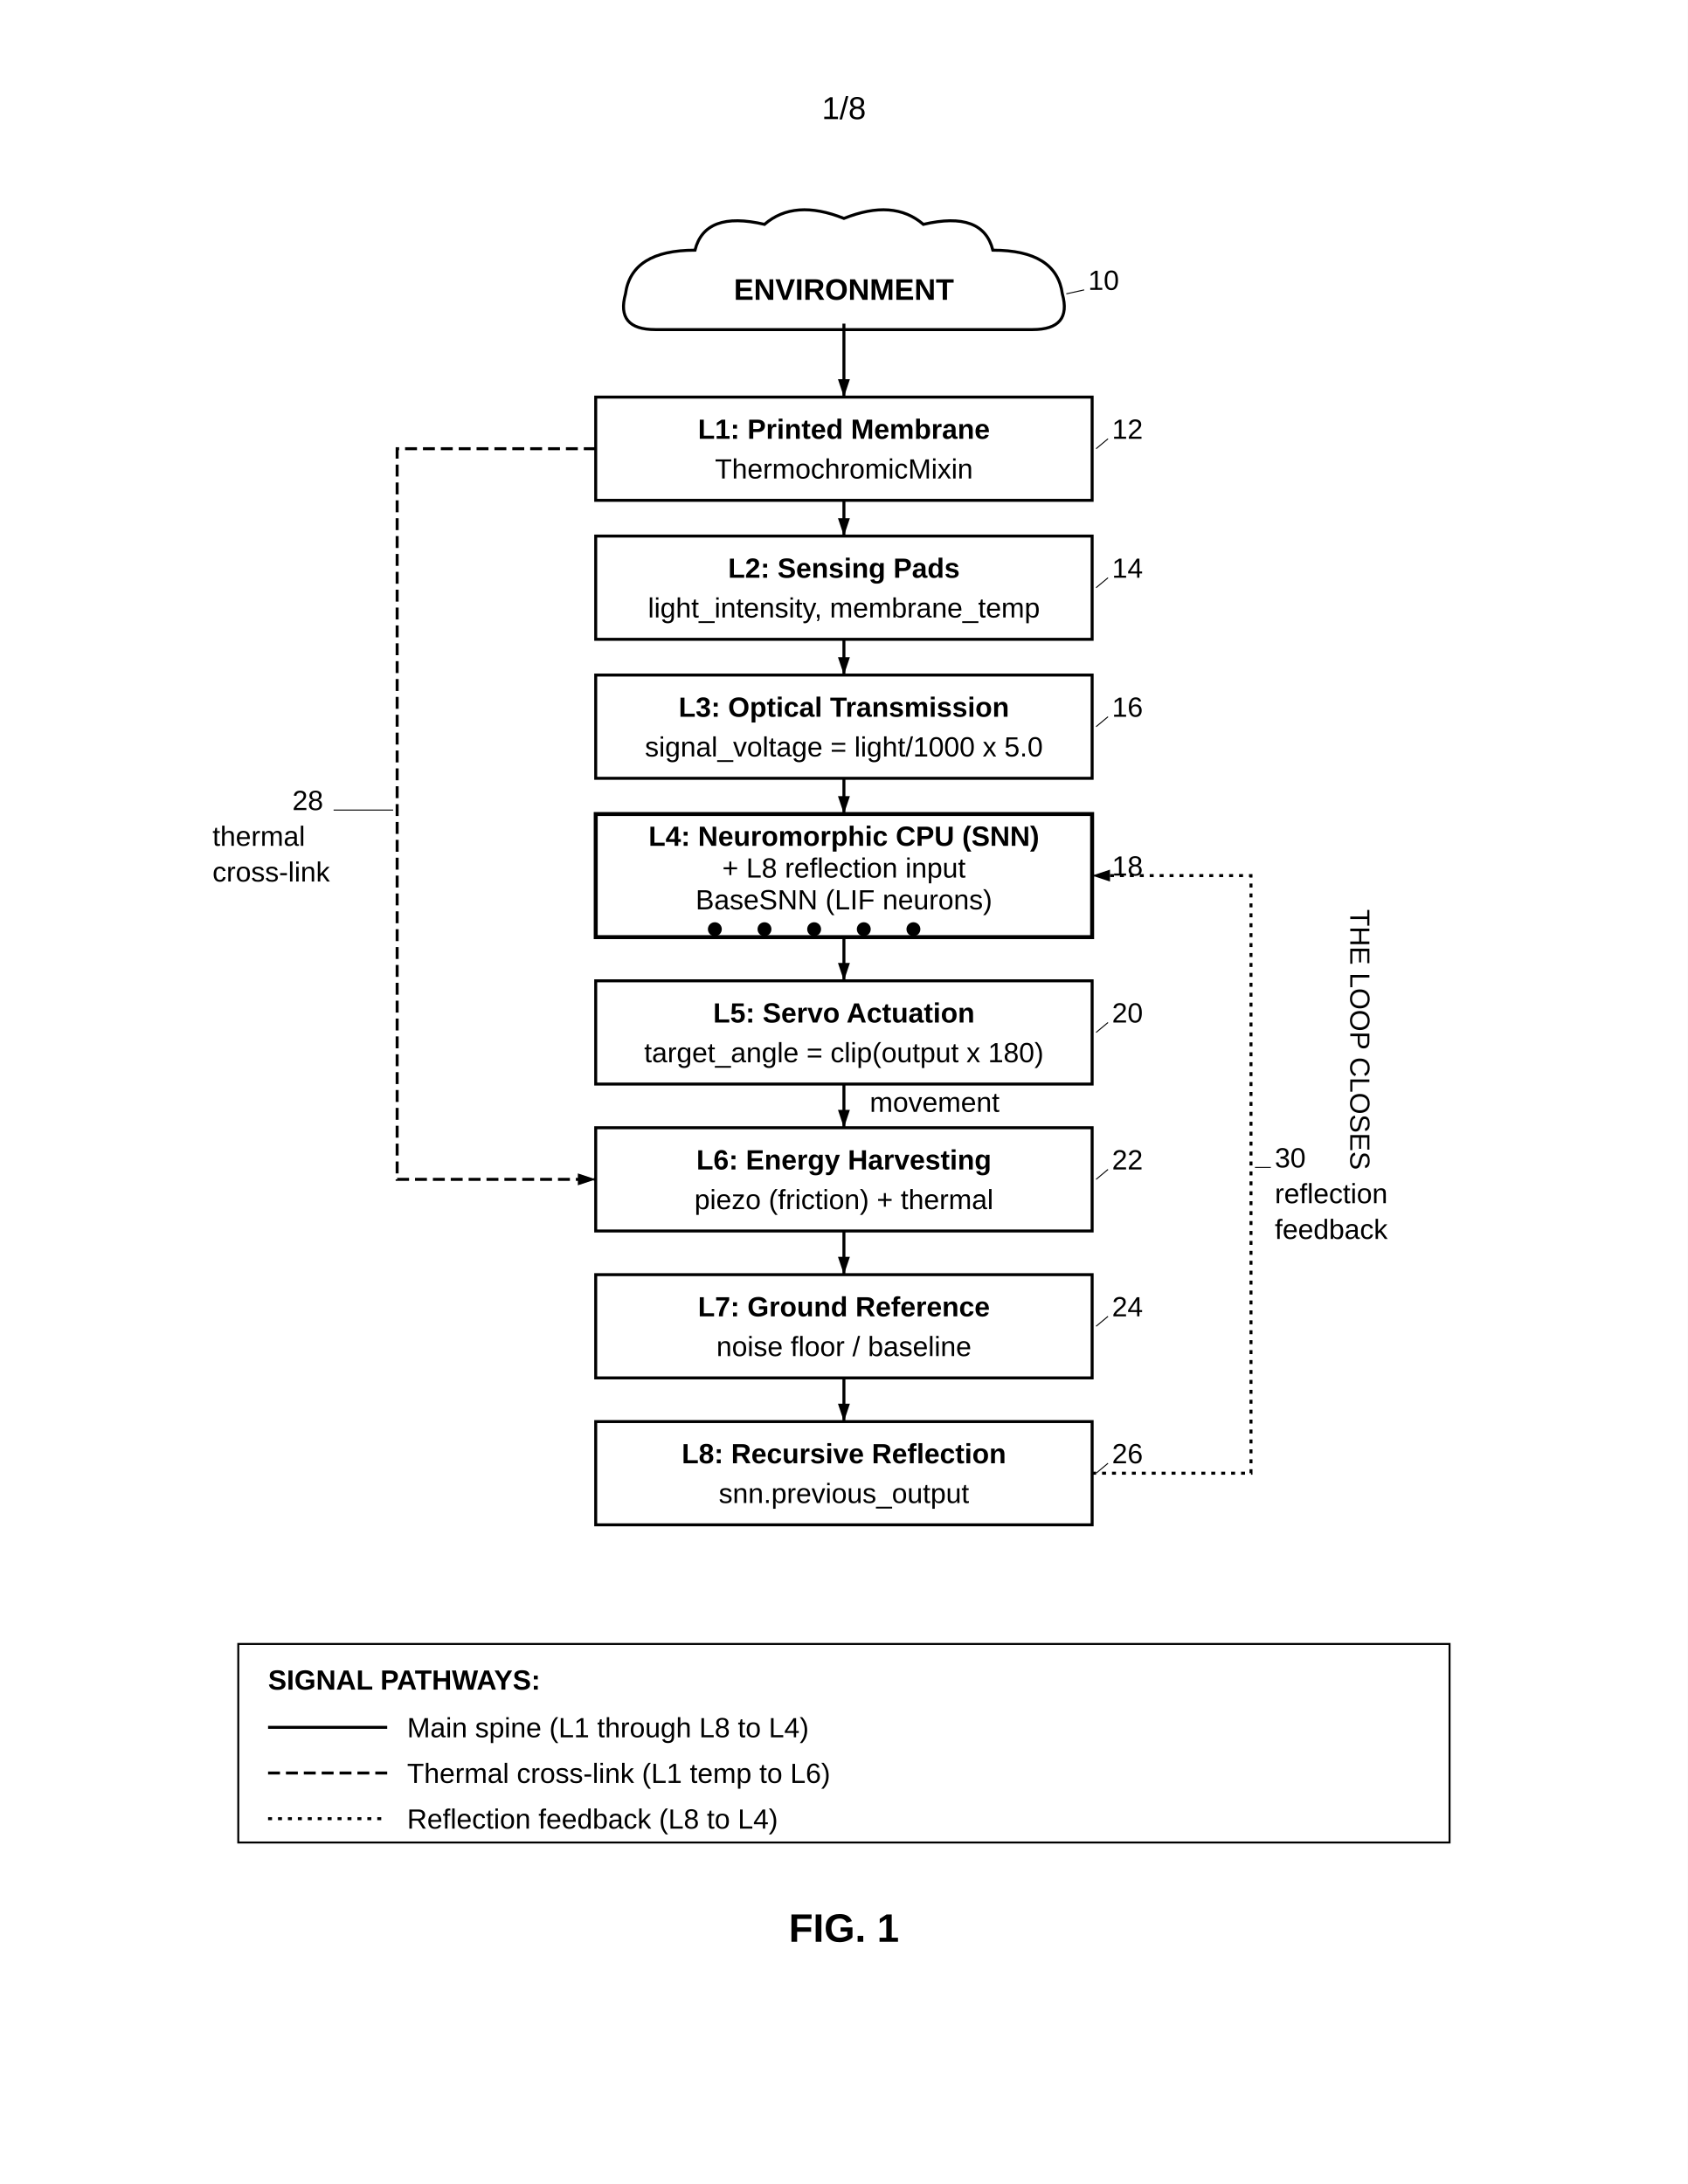
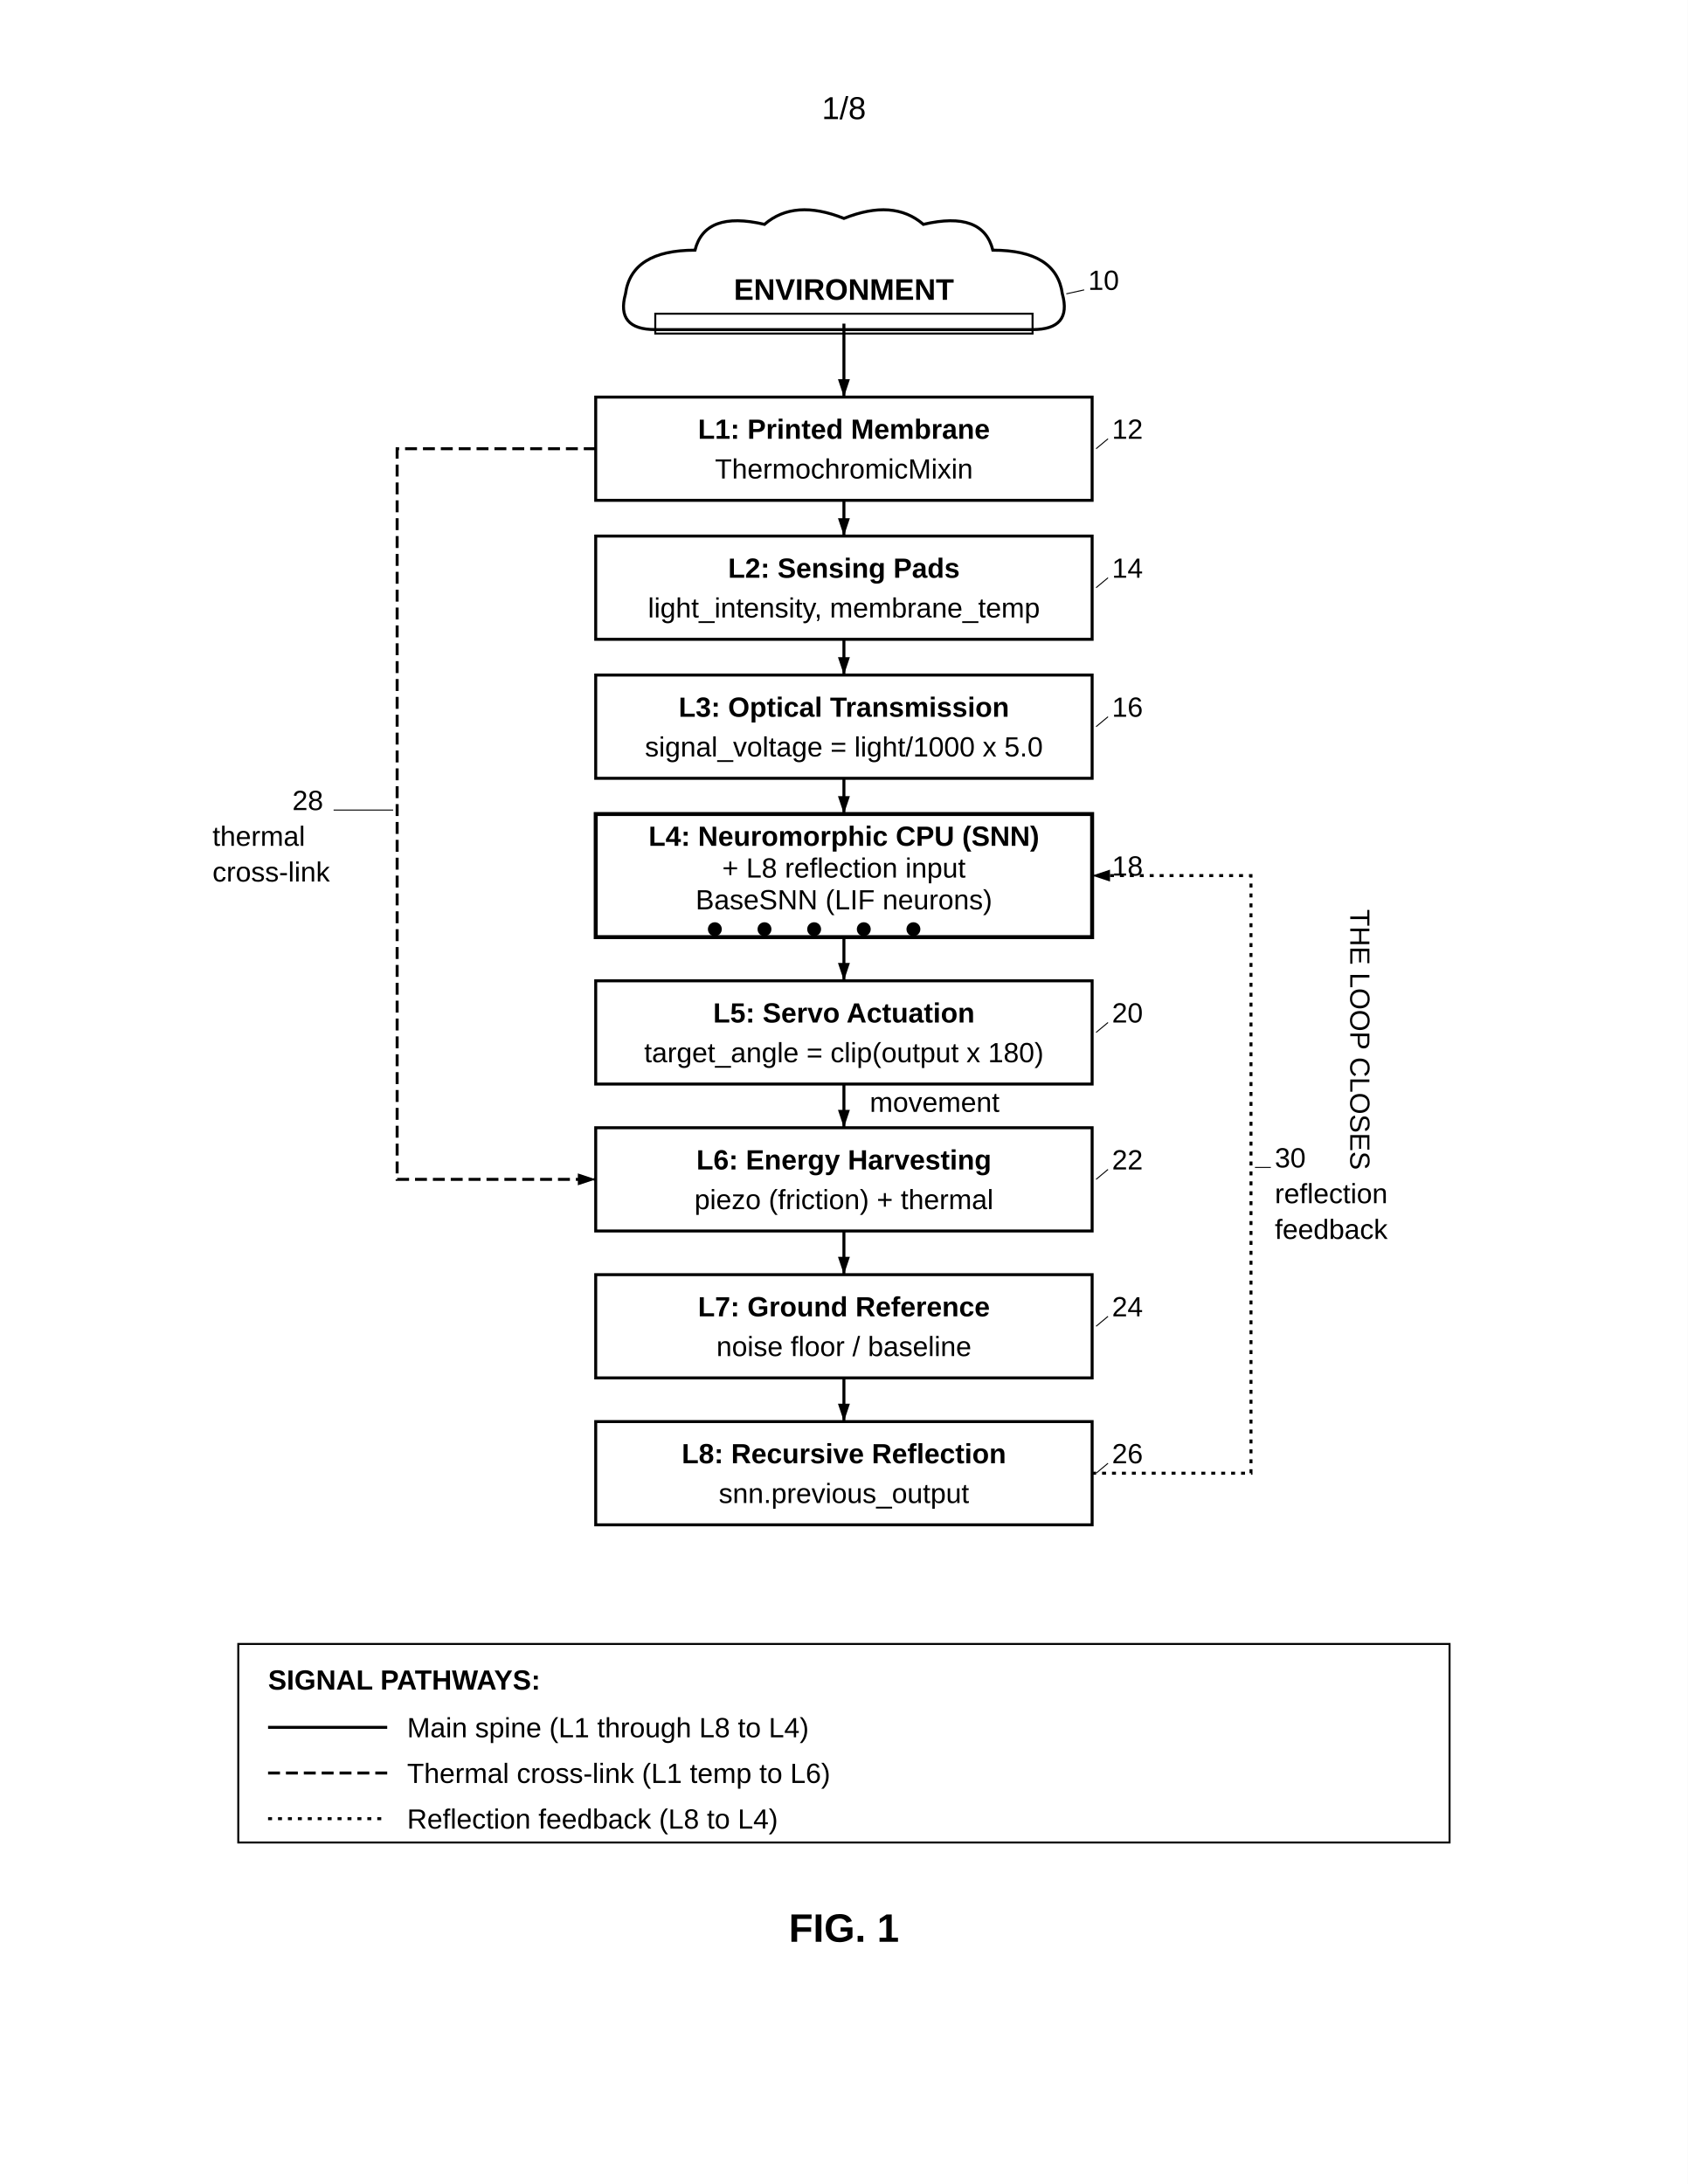
<svg xmlns="http://www.w3.org/2000/svg" width="8.5in" height="11in" viewBox="0 0 850 1100">
  <defs>
    <marker id="ah" markerWidth="6" markerHeight="4" refX="6" refY="2" orient="auto">
      <polygon points="0 0, 6 2, 0 4" fill="black" />
    </marker>
    <marker id="ah-rev" markerWidth="6" markerHeight="4" refX="0" refY="2" orient="auto">
      <polygon points="6 0, 0 2, 6 4" fill="black" />
    </marker>
  </defs>
  <rect width="100%" height="100%" fill="white" />
  <text x="425" y="60" font-family="Arial, sans-serif" font-size="16" text-anchor="middle" fill="black">1/8</text>
  <g transform="translate(0, 58)">
    <path d="M 330 108              Q 310 108, 315 90              Q 318 68, 350 68              Q 355 48, 385 55              Q 400 42, 425 52              Q 450 42, 465 55              Q 495 48, 500 68              Q 532 68, 535 90              Q 540 108, 520 108              Z" fill="none" stroke="black" stroke-width="1.5" />
    <text x="425" y="93" font-family="Arial, sans-serif" font-size="15" font-weight="bold" text-anchor="middle" fill="black">ENVIRONMENT</text>
    <text x="548" y="88" font-family="Arial, sans-serif" font-size="14" text-anchor="start" fill="black">10</text>
    <line x1="546" y1="88" x2="537" y2="90" stroke="black" stroke-width="0.5" />
+     <rect x="330" y="100" width="190" height="10" fill="none" stroke="black" stroke-width="1" />
    <line x1="425" y1="105" x2="425" y2="142" stroke="black" stroke-width="1.5" marker-end="url(#ah)" />
    <rect x="300" y="142" width="250" height="52" fill="none" stroke="black" stroke-width="1.5" />
    <text x="425" y="163" font-family="Arial, sans-serif" font-size="14" font-weight="bold" text-anchor="middle" fill="black">L1: Printed Membrane</text>
    <text x="425" y="183" font-family="Arial, sans-serif" font-size="14" text-anchor="middle" fill="black">ThermochromicMixin</text>
    <text x="560" y="163" font-family="Arial, sans-serif" font-size="14" text-anchor="start" fill="black">12</text>
    <line x1="558" y1="163" x2="552" y2="168" stroke="black" stroke-width="0.5" />
    <line x1="425" y1="194" x2="425" y2="212" stroke="black" stroke-width="1.5" marker-end="url(#ah)" />
    <rect x="300" y="212" width="250" height="52" fill="none" stroke="black" stroke-width="1.5" />
    <text x="425" y="233" font-family="Arial, sans-serif" font-size="14" font-weight="bold" text-anchor="middle" fill="black">L2: Sensing Pads</text>
    <text x="425" y="253" font-family="Arial, sans-serif" font-size="14" text-anchor="middle" fill="black">light_intensity, membrane_temp</text>
    <text x="560" y="233" font-family="Arial, sans-serif" font-size="14" text-anchor="start" fill="black">14</text>
    <line x1="558" y1="233" x2="552" y2="238" stroke="black" stroke-width="0.5" />
    <line x1="425" y1="264" x2="425" y2="282" stroke="black" stroke-width="1.5" marker-end="url(#ah)" />
    <rect x="300" y="282" width="250" height="52" fill="none" stroke="black" stroke-width="1.5" />
    <text x="425" y="303" font-family="Arial, sans-serif" font-size="14" font-weight="bold" text-anchor="middle" fill="black">L3: Optical Transmission</text>
    <text x="425" y="323" font-family="Arial, sans-serif" font-size="14" text-anchor="middle" fill="black">signal_voltage = light/1000 x 5.0</text>
    <text x="560" y="303" font-family="Arial, sans-serif" font-size="14" text-anchor="start" fill="black">16</text>
    <line x1="558" y1="303" x2="552" y2="308" stroke="black" stroke-width="0.5" />
    <line x1="425" y1="334" x2="425" y2="352" stroke="black" stroke-width="1.5" marker-end="url(#ah)" />
    <rect x="300" y="352" width="250" height="62" fill="none" stroke="black" stroke-width="2" />
    <text x="425" y="368" font-family="Arial, sans-serif" font-size="14" font-weight="bold" text-anchor="middle" fill="black">L4: Neuromorphic CPU (SNN)</text>
    <text x="425" y="384" font-family="Arial, sans-serif" font-size="14" text-anchor="middle" fill="black">+ L8 reflection input</text>
    <text x="425" y="400" font-family="Arial, sans-serif" font-size="14" text-anchor="middle" fill="black">BaseSNN (LIF neurons)</text>
    <circle cx="360" cy="410" r="3" fill="black" stroke="black" stroke-width="1" />
    <circle cx="385" cy="410" r="3" fill="black" stroke="black" stroke-width="1" />
    <circle cx="410" cy="410" r="3" fill="black" stroke="black" stroke-width="1" />
    <circle cx="435" cy="410" r="3" fill="black" stroke="black" stroke-width="1" />
    <circle cx="460" cy="410" r="3" fill="black" stroke="black" stroke-width="1" />
    <text x="560" y="383" font-family="Arial, sans-serif" font-size="14" text-anchor="start" fill="black">18</text>
    <line x1="558" y1="383" x2="552" y2="383" stroke="black" stroke-width="0.5" />
    <line x1="425" y1="414" x2="425" y2="436" stroke="black" stroke-width="1.5" marker-end="url(#ah)" />
    <rect x="300" y="436" width="250" height="52" fill="none" stroke="black" stroke-width="1.5" />
    <text x="425" y="457" font-family="Arial, sans-serif" font-size="14" font-weight="bold" text-anchor="middle" fill="black">L5: Servo Actuation</text>
    <text x="425" y="477" font-family="Arial, sans-serif" font-size="14" text-anchor="middle" fill="black">target_angle = clip(output x 180)</text>
    <text x="560" y="457" font-family="Arial, sans-serif" font-size="14" text-anchor="start" fill="black">20</text>
    <line x1="558" y1="457" x2="552" y2="462" stroke="black" stroke-width="0.5" />
    <line x1="425" y1="488" x2="425" y2="510" stroke="black" stroke-width="1.5" marker-end="url(#ah)" />
    <text x="438" y="502" font-family="Arial, sans-serif" font-size="14" text-anchor="start" fill="black">movement</text>
    <rect x="300" y="510" width="250" height="52" fill="none" stroke="black" stroke-width="1.5" />
    <text x="425" y="531" font-family="Arial, sans-serif" font-size="14" font-weight="bold" text-anchor="middle" fill="black">L6: Energy Harvesting</text>
    <text x="425" y="551" font-family="Arial, sans-serif" font-size="14" text-anchor="middle" fill="black">piezo (friction) + thermal</text>
    <text x="560" y="531" font-family="Arial, sans-serif" font-size="14" text-anchor="start" fill="black">22</text>
    <line x1="558" y1="531" x2="552" y2="536" stroke="black" stroke-width="0.5" />
    <line x1="425" y1="562" x2="425" y2="584" stroke="black" stroke-width="1.5" marker-end="url(#ah)" />
    <rect x="300" y="584" width="250" height="52" fill="none" stroke="black" stroke-width="1.5" />
    <text x="425" y="605" font-family="Arial, sans-serif" font-size="14" font-weight="bold" text-anchor="middle" fill="black">L7: Ground Reference</text>
    <text x="425" y="625" font-family="Arial, sans-serif" font-size="14" text-anchor="middle" fill="black">noise floor / baseline</text>
    <text x="560" y="605" font-family="Arial, sans-serif" font-size="14" text-anchor="start" fill="black">24</text>
    <line x1="558" y1="605" x2="552" y2="610" stroke="black" stroke-width="0.5" />
    <line x1="425" y1="636" x2="425" y2="658" stroke="black" stroke-width="1.5" marker-end="url(#ah)" />
    <rect x="300" y="658" width="250" height="52" fill="none" stroke="black" stroke-width="1.5" />
    <text x="425" y="679" font-family="Arial, sans-serif" font-size="14" font-weight="bold" text-anchor="middle" fill="black">L8: Recursive Reflection</text>
    <text x="425" y="699" font-family="Arial, sans-serif" font-size="14" text-anchor="middle" fill="black">snn.previous_output</text>
    <text x="560" y="679" font-family="Arial, sans-serif" font-size="14" text-anchor="start" fill="black">26</text>
    <line x1="558" y1="679" x2="552" y2="684" stroke="black" stroke-width="0.5" />
    <path d="M 300 168 L 200 168 L 200 536 L 300 536" fill="none" stroke="black" stroke-width="1.5" stroke-dasharray="6,3" marker-end="url(#ah)" />
    <text x="155" y="350" font-family="Arial, sans-serif" font-size="14" text-anchor="middle" fill="black">28</text>
    <line x1="168" y1="350" x2="198" y2="350" stroke="black" stroke-width="0.5" />
    <text x="107" y="368" font-family="Arial, sans-serif" font-size="14" text-anchor="start" fill="black">thermal</text>
    <text x="107" y="386" font-family="Arial, sans-serif" font-size="14" text-anchor="start" fill="black">cross-link</text>
    <path d="M 550 684 L 630 684 L 630 383 L 550 383" fill="none" stroke="black" stroke-width="1.5" stroke-dasharray="2,3" marker-end="url(#ah)" />
    <text x="642" y="530" font-family="Arial, sans-serif" font-size="14" text-anchor="start" fill="black">30</text>
    <line x1="640" y1="530" x2="632" y2="530" stroke="black" stroke-width="0.5" />
    <text x="642" y="548" font-family="Arial, sans-serif" font-size="14" text-anchor="start" fill="black">reflection</text>
    <text x="642" y="566" font-family="Arial, sans-serif" font-size="14" text-anchor="start" fill="black">feedback</text>
    <text x="680" y="400" font-family="Arial, sans-serif" font-size="14" text-anchor="start" fill="black" transform="rotate(90, 680, 400)">THE LOOP CLOSES</text>
    <rect x="120" y="770" width="610" height="100" fill="none" stroke="black" stroke-width="1" />
    <text x="135" y="793" font-family="Arial, sans-serif" font-size="14" font-weight="bold" fill="black">SIGNAL PATHWAYS:</text>
    <line x1="135" y1="812" x2="195" y2="812" stroke="black" stroke-width="1.5" />
    <text x="205" y="817" font-family="Arial, sans-serif" font-size="14" text-anchor="start" fill="black">Main spine (L1 through L8 to L4)</text>
    <line x1="135" y1="835" x2="195" y2="835" stroke="black" stroke-width="1.5" stroke-dasharray="6,3" />
    <text x="205" y="840" font-family="Arial, sans-serif" font-size="14" text-anchor="start" fill="black">Thermal cross-link (L1 temp to L6)</text>
    <line x1="135" y1="858" x2="195" y2="858" stroke="black" stroke-width="1.5" stroke-dasharray="2,3" />
    <text x="205" y="863" font-family="Arial, sans-serif" font-size="14" text-anchor="start" fill="black">Reflection feedback (L8 to L4)</text>
    <text x="425" y="920" font-family="Arial, sans-serif" font-size="20" font-weight="bold" text-anchor="middle" fill="black">FIG. 1</text>
  </g>
</svg>
